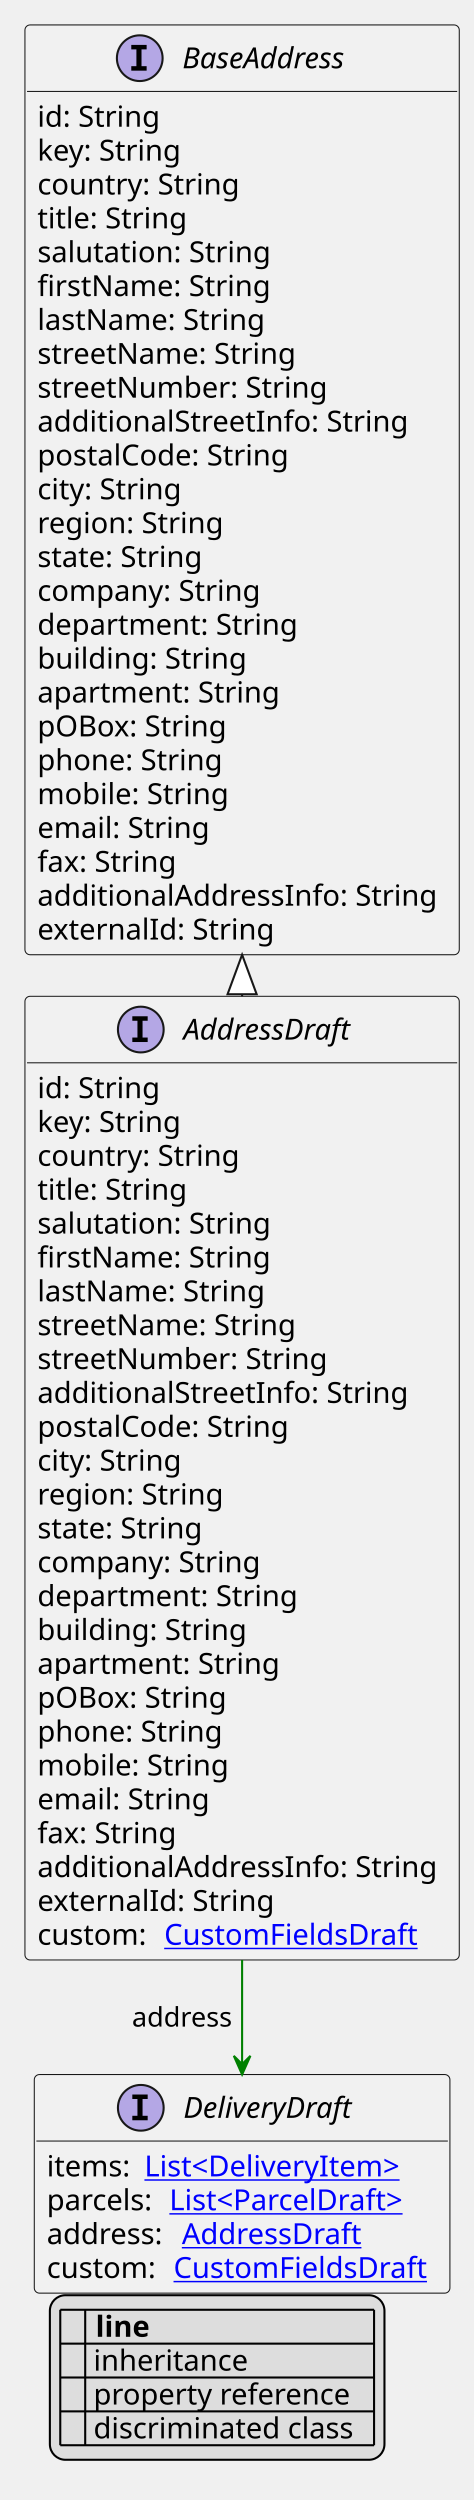
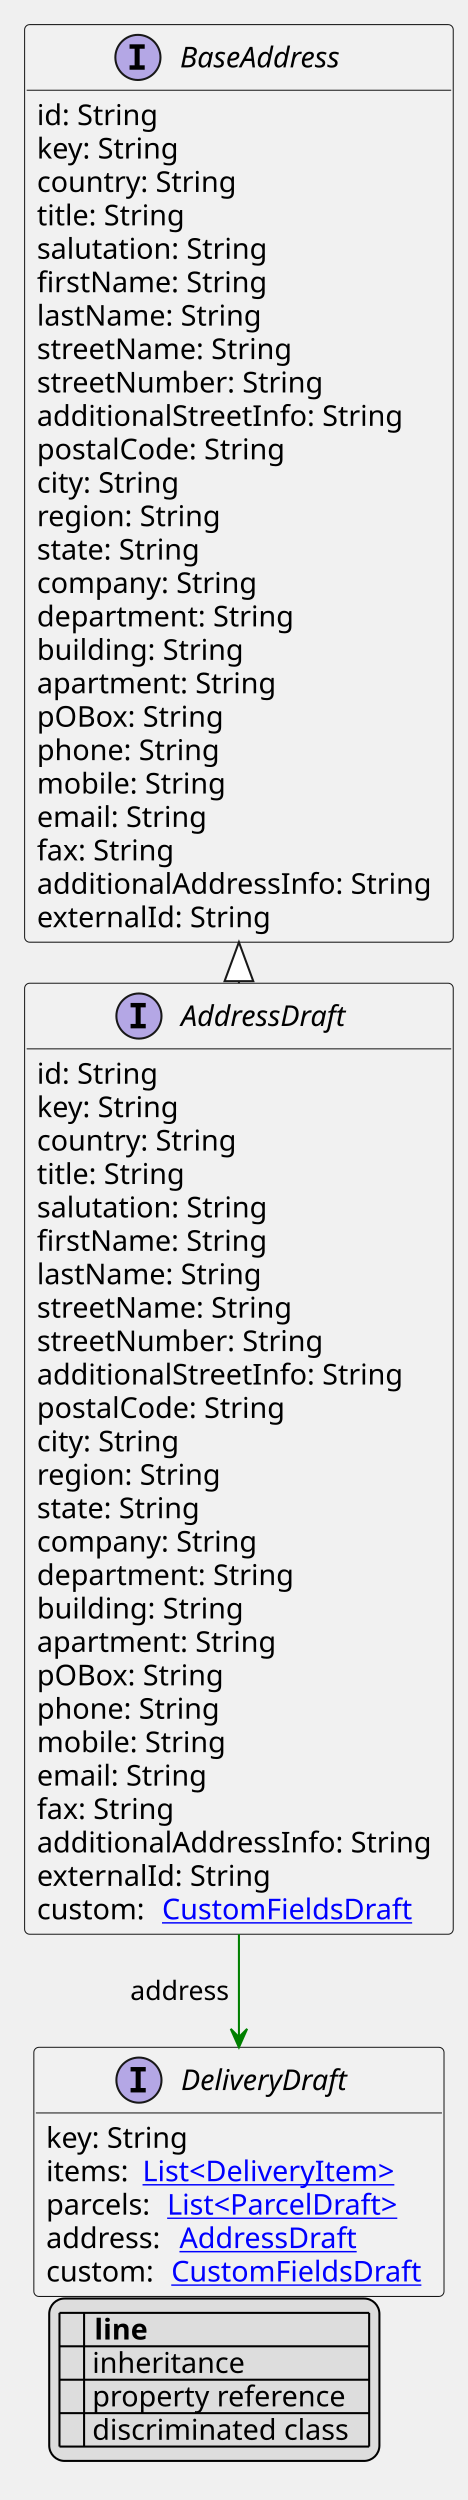
- <svg xmlns="http://www.w3.org/2000/svg" xmlns:xlink="http://www.w3.org/1999/xlink" contentStyleType="text/css" height="1203px" preserveAspectRatio="none" style="width:228px;height:1203px;background:#FFFFFF;" version="1.1" viewBox="0 0 228 1203" width="228px" zoomAndPan="magnify">
+ <svg xmlns="http://www.w3.org/2000/svg" xmlns:xlink="http://www.w3.org/1999/xlink" contentStyleType="text/css" height="1219px" preserveAspectRatio="none" style="width:228px;height:1219px;background:#FFFFFF;" version="1.1" viewBox="0 0 228 1219" width="228px" zoomAndPan="magnify">
  <defs>
-     <filter height="1" id="b1il42s8xt0l5o0" width="1" x="0" y="0">
+     <filter height="1" id="bl28aiw5qybz10" width="1" x="0" y="0">
      <feFlood flood-color="#000000" result="flood" />
      <feComposite in="SourceGraphic" in2="flood" operator="over" />
    </filter>
-     <filter height="1" id="b1il42s8xt0l5o1" width="1" x="0" y="0">
+     <filter height="1" id="bl28aiw5qybz11" width="1" x="0" y="0">
      <feFlood flood-color="#008000" result="flood" />
      <feComposite in="SourceGraphic" in2="flood" operator="over" />
    </filter>
-     <filter height="1" id="b1il42s8xt0l5o2" width="1" x="0" y="0">
+     <filter height="1" id="bl28aiw5qybz12" width="1" x="0" y="0">
      <feFlood flood-color="#0000FF" result="flood" />
      <feComposite in="SourceGraphic" in2="flood" operator="over" />
    </filter>
  </defs>
  <g>
    <a href="AddressDraft.svg" target="_top" title="AddressDraft.svg" xlink:actuate="onRequest" xlink:href="AddressDraft.svg" xlink:show="new" xlink:title="AddressDraft.svg" xlink:type="simple">
      <g id="elem_AddressDraft">
        <rect codeLine="10" fill="#F1F1F1" height="463.719" id="AddressDraft" rx="2.5" ry="2.5" style="stroke:#181818;stroke-width:0.5;" width="209" x="12" y="479.422" />
        <ellipse cx="67.75" cy="495.422" fill="#B4A7E5" rx="11" ry="11" style="stroke:#181818;stroke-width:1.0;" />
        <path d="M63.672,491.188 L63.672,489.031 L71.062,489.031 L71.062,491.188 L68.594,491.188 L68.594,499.266 L71.062,499.266 L71.062,501.422 L63.672,501.422 L63.672,499.266 L66.141,499.266 L66.141,491.188 L63.672,491.188 Z " fill="#000000" />
        <text fill="#000000" font-family="sans-serif" font-size="14" font-style="italic" lengthAdjust="spacing" textLength="89" x="88.25" y="500.269">AddressDraft</text>
        <line style="stroke:#181818;stroke-width:0.5;" x1="13" x2="220" y1="511.422" y2="511.422" />
        <text fill="#000000" font-family="sans-serif" font-size="14" lengthAdjust="spacing" textLength="61" x="18" y="528.417">id: String</text>
        <text fill="#000000" font-family="sans-serif" font-size="14" lengthAdjust="spacing" textLength="73" x="18" y="544.714">key: String</text>
        <text fill="#000000" font-family="sans-serif" font-size="14" lengthAdjust="spacing" textLength="101" x="18" y="561.011">country: String</text>
        <text fill="#000000" font-family="sans-serif" font-size="14" lengthAdjust="spacing" textLength="74" x="18" y="577.308">title: String</text>
        <text fill="#000000" font-family="sans-serif" font-size="14" lengthAdjust="spacing" textLength="116" x="18" y="593.605">salutation: String</text>
        <text fill="#000000" font-family="sans-serif" font-size="14" lengthAdjust="spacing" textLength="114" x="18" y="609.901">firstName: String</text>
        <text fill="#000000" font-family="sans-serif" font-size="14" lengthAdjust="spacing" textLength="113" x="18" y="626.198">lastName: String</text>
        <text fill="#000000" font-family="sans-serif" font-size="14" lengthAdjust="spacing" textLength="130" x="18" y="642.495">streetName: String</text>
        <text fill="#000000" font-family="sans-serif" font-size="14" lengthAdjust="spacing" textLength="145" x="18" y="658.792">streetNumber: String</text>
        <text fill="#000000" font-family="sans-serif" font-size="14" lengthAdjust="spacing" textLength="182" x="18" y="675.089">additionalStreetInfo: String</text>
        <text fill="#000000" font-family="sans-serif" font-size="14" lengthAdjust="spacing" textLength="128" x="18" y="691.386">postalCode: String</text>
        <text fill="#000000" font-family="sans-serif" font-size="14" lengthAdjust="spacing" textLength="72" x="18" y="707.683">city: String</text>
        <text fill="#000000" font-family="sans-serif" font-size="14" lengthAdjust="spacing" textLength="93" x="18" y="723.98">region: String</text>
        <text fill="#000000" font-family="sans-serif" font-size="14" lengthAdjust="spacing" textLength="84" x="18" y="740.276">state: String</text>
        <text fill="#000000" font-family="sans-serif" font-size="14" lengthAdjust="spacing" textLength="112" x="18" y="756.573">company: String</text>
        <text fill="#000000" font-family="sans-serif" font-size="14" lengthAdjust="spacing" textLength="130" x="18" y="772.87">department: String</text>
        <text fill="#000000" font-family="sans-serif" font-size="14" lengthAdjust="spacing" textLength="103" x="18" y="789.167">building: String</text>
        <text fill="#000000" font-family="sans-serif" font-size="14" lengthAdjust="spacing" textLength="120" x="18" y="805.464">apartment: String</text>
        <text fill="#000000" font-family="sans-serif" font-size="14" lengthAdjust="spacing" textLength="95" x="18" y="821.761">pOBox: String</text>
        <text fill="#000000" font-family="sans-serif" font-size="14" lengthAdjust="spacing" textLength="94" x="18" y="838.058">phone: String</text>
        <text fill="#000000" font-family="sans-serif" font-size="14" lengthAdjust="spacing" textLength="95" x="18" y="854.355">mobile: String</text>
        <text fill="#000000" font-family="sans-serif" font-size="14" lengthAdjust="spacing" textLength="85" x="18" y="870.651">email: String</text>
        <text fill="#000000" font-family="sans-serif" font-size="14" lengthAdjust="spacing" textLength="68" x="18" y="886.948">fax: String</text>
        <text fill="#000000" font-family="sans-serif" font-size="14" lengthAdjust="spacing" textLength="197" x="18" y="903.245">additionalAddressInfo: String</text>
        <text fill="#000000" font-family="sans-serif" font-size="14" lengthAdjust="spacing" textLength="116" x="18" y="919.542">externalId: String</text>
        <text fill="#000000" font-family="sans-serif" font-size="14" lengthAdjust="spacing" textLength="57" x="18" y="935.839">custom:</text>
        <a href="CustomFieldsDraft.svg" target="_top" title="CustomFieldsDraft.svg" xlink:actuate="onRequest" xlink:href="CustomFieldsDraft.svg" xlink:show="new" xlink:title="CustomFieldsDraft.svg" xlink:type="simple">
          <text fill="#0000FF" font-family="sans-serif" font-size="14" lengthAdjust="spacing" text-decoration="underline" textLength="127" x="79" y="935.839">CustomFieldsDraft</text>
        </a>
      </g>
    </a>
    <a href="BaseAddress.svg" target="_top" title="BaseAddress.svg" xlink:actuate="onRequest" xlink:href="BaseAddress.svg" xlink:show="new" xlink:title="BaseAddress.svg" xlink:type="simple">
      <g id="elem_BaseAddress">
        <rect codeLine="38" fill="#F1F1F1" height="447.422" id="BaseAddress" rx="2.5" ry="2.5" style="stroke:#181818;stroke-width:0.5;" width="209" x="12" y="12" />
        <ellipse cx="67.25" cy="28" fill="#B4A7E5" rx="11" ry="11" style="stroke:#181818;stroke-width:1.0;" />
        <path d="M63.172,23.766 L63.172,21.609 L70.562,21.609 L70.562,23.766 L68.094,23.766 L68.094,31.844 L70.562,31.844 L70.562,34 L63.172,34 L63.172,31.844 L65.641,31.844 L65.641,23.766 L63.172,23.766 Z " fill="#000000" />
        <text fill="#000000" font-family="sans-serif" font-size="14" font-style="italic" lengthAdjust="spacing" textLength="90" x="87.75" y="32.847">BaseAddress</text>
        <line style="stroke:#181818;stroke-width:0.5;" x1="13" x2="220" y1="44" y2="44" />
        <text fill="#000000" font-family="sans-serif" font-size="14" lengthAdjust="spacing" textLength="61" x="18" y="60.995">id: String</text>
        <text fill="#000000" font-family="sans-serif" font-size="14" lengthAdjust="spacing" textLength="73" x="18" y="77.292">key: String</text>
        <text fill="#000000" font-family="sans-serif" font-size="14" lengthAdjust="spacing" textLength="101" x="18" y="93.589">country: String</text>
        <text fill="#000000" font-family="sans-serif" font-size="14" lengthAdjust="spacing" textLength="74" x="18" y="109.886">title: String</text>
        <text fill="#000000" font-family="sans-serif" font-size="14" lengthAdjust="spacing" textLength="116" x="18" y="126.183">salutation: String</text>
        <text fill="#000000" font-family="sans-serif" font-size="14" lengthAdjust="spacing" textLength="114" x="18" y="142.48">firstName: String</text>
        <text fill="#000000" font-family="sans-serif" font-size="14" lengthAdjust="spacing" textLength="113" x="18" y="158.776">lastName: String</text>
        <text fill="#000000" font-family="sans-serif" font-size="14" lengthAdjust="spacing" textLength="130" x="18" y="175.073">streetName: String</text>
        <text fill="#000000" font-family="sans-serif" font-size="14" lengthAdjust="spacing" textLength="145" x="18" y="191.37">streetNumber: String</text>
        <text fill="#000000" font-family="sans-serif" font-size="14" lengthAdjust="spacing" textLength="182" x="18" y="207.667">additionalStreetInfo: String</text>
        <text fill="#000000" font-family="sans-serif" font-size="14" lengthAdjust="spacing" textLength="128" x="18" y="223.964">postalCode: String</text>
        <text fill="#000000" font-family="sans-serif" font-size="14" lengthAdjust="spacing" textLength="72" x="18" y="240.261">city: String</text>
        <text fill="#000000" font-family="sans-serif" font-size="14" lengthAdjust="spacing" textLength="93" x="18" y="256.558">region: String</text>
        <text fill="#000000" font-family="sans-serif" font-size="14" lengthAdjust="spacing" textLength="84" x="18" y="272.854">state: String</text>
        <text fill="#000000" font-family="sans-serif" font-size="14" lengthAdjust="spacing" textLength="112" x="18" y="289.151">company: String</text>
        <text fill="#000000" font-family="sans-serif" font-size="14" lengthAdjust="spacing" textLength="130" x="18" y="305.448">department: String</text>
        <text fill="#000000" font-family="sans-serif" font-size="14" lengthAdjust="spacing" textLength="103" x="18" y="321.745">building: String</text>
        <text fill="#000000" font-family="sans-serif" font-size="14" lengthAdjust="spacing" textLength="120" x="18" y="338.042">apartment: String</text>
        <text fill="#000000" font-family="sans-serif" font-size="14" lengthAdjust="spacing" textLength="95" x="18" y="354.339">pOBox: String</text>
        <text fill="#000000" font-family="sans-serif" font-size="14" lengthAdjust="spacing" textLength="94" x="18" y="370.636">phone: String</text>
        <text fill="#000000" font-family="sans-serif" font-size="14" lengthAdjust="spacing" textLength="95" x="18" y="386.933">mobile: String</text>
        <text fill="#000000" font-family="sans-serif" font-size="14" lengthAdjust="spacing" textLength="85" x="18" y="403.229">email: String</text>
        <text fill="#000000" font-family="sans-serif" font-size="14" lengthAdjust="spacing" textLength="68" x="18" y="419.526">fax: String</text>
        <text fill="#000000" font-family="sans-serif" font-size="14" lengthAdjust="spacing" textLength="197" x="18" y="435.823">additionalAddressInfo: String</text>
        <text fill="#000000" font-family="sans-serif" font-size="14" lengthAdjust="spacing" textLength="116" x="18" y="452.12">externalId: String</text>
      </g>
    </a>
    <a href="DeliveryDraft.svg" target="_top" title="DeliveryDraft.svg" xlink:actuate="onRequest" xlink:href="DeliveryDraft.svg" xlink:show="new" xlink:title="DeliveryDraft.svg" xlink:type="simple">
      <g id="elem_DeliveryDraft">
-         <rect codeLine="67" fill="#F1F1F1" height="105.188" id="DeliveryDraft" rx="2.5" ry="2.5" style="stroke:#181818;stroke-width:0.5;" width="200" x="16.5" y="998.273" />
+         <rect codeLine="67" fill="#F1F1F1" height="121.484" id="DeliveryDraft" rx="2.5" ry="2.5" style="stroke:#181818;stroke-width:0.5;" width="200" x="16.5" y="998.273" />
        <ellipse cx="67.75" cy="1014.273" fill="#B4A7E5" rx="11" ry="11" style="stroke:#181818;stroke-width:1.0;" />
        <path d="M63.672,1010.039 L63.672,1007.883 L71.062,1007.883 L71.062,1010.039 L68.594,1010.039 L68.594,1018.117 L71.062,1018.117 L71.062,1020.273 L63.672,1020.273 L63.672,1018.117 L66.141,1018.117 L66.141,1010.039 L63.672,1010.039 Z " fill="#000000" />
        <text fill="#000000" font-family="sans-serif" font-size="14" font-style="italic" lengthAdjust="spacing" textLength="89" x="88.25" y="1019.12">DeliveryDraft</text>
        <line style="stroke:#181818;stroke-width:0.5;" x1="17.5" x2="215.5" y1="1030.273" y2="1030.273" />
-         <text fill="#000000" font-family="sans-serif" font-size="14" lengthAdjust="spacing" textLength="43" x="22.5" y="1047.269">items:</text>
+         <text fill="#000000" font-family="sans-serif" font-size="14" lengthAdjust="spacing" textLength="73" x="22.5" y="1047.269">key: String</text>
+         <text fill="#000000" font-family="sans-serif" font-size="14" lengthAdjust="spacing" textLength="43" x="22.5" y="1063.565">items:</text>
        <a href="DeliveryItem.svg" target="_top" title="DeliveryItem.svg" xlink:actuate="onRequest" xlink:href="DeliveryItem.svg" xlink:show="new" xlink:title="DeliveryItem.svg" xlink:type="simple">
-           <text fill="#0000FF" font-family="sans-serif" font-size="14" lengthAdjust="spacing" text-decoration="underline" textLength="131" x="69.5" y="1047.269">List&lt;DeliveryItem&gt;</text>
+           <text fill="#0000FF" font-family="sans-serif" font-size="14" lengthAdjust="spacing" text-decoration="underline" textLength="131" x="69.5" y="1063.565">List&lt;DeliveryItem&gt;</text>
        </a>
-         <text fill="#000000" font-family="sans-serif" font-size="14" lengthAdjust="spacing" textLength="55" x="22.5" y="1063.565">parcels:</text>
+         <text fill="#000000" font-family="sans-serif" font-size="14" lengthAdjust="spacing" textLength="55" x="22.5" y="1079.862">parcels:</text>
        <a href="ParcelDraft.svg" target="_top" title="ParcelDraft.svg" xlink:actuate="onRequest" xlink:href="ParcelDraft.svg" xlink:show="new" xlink:title="ParcelDraft.svg" xlink:type="simple">
-           <text fill="#0000FF" font-family="sans-serif" font-size="14" lengthAdjust="spacing" text-decoration="underline" textLength="122" x="81.5" y="1063.565">List&lt;ParcelDraft&gt;</text>
+           <text fill="#0000FF" font-family="sans-serif" font-size="14" lengthAdjust="spacing" text-decoration="underline" textLength="122" x="81.5" y="1079.862">List&lt;ParcelDraft&gt;</text>
        </a>
-         <text fill="#000000" font-family="sans-serif" font-size="14" lengthAdjust="spacing" textLength="61" x="22.5" y="1079.862">address:</text>
+         <text fill="#000000" font-family="sans-serif" font-size="14" lengthAdjust="spacing" textLength="61" x="22.5" y="1096.159">address:</text>
        <a href="AddressDraft.svg" target="_top" title="AddressDraft.svg" xlink:actuate="onRequest" xlink:href="AddressDraft.svg" xlink:show="new" xlink:title="AddressDraft.svg" xlink:type="simple">
-           <text fill="#0000FF" font-family="sans-serif" font-size="14" lengthAdjust="spacing" text-decoration="underline" textLength="90" x="87.5" y="1079.862">AddressDraft</text>
+           <text fill="#0000FF" font-family="sans-serif" font-size="14" lengthAdjust="spacing" text-decoration="underline" textLength="90" x="87.5" y="1096.159">AddressDraft</text>
        </a>
-         <text fill="#000000" font-family="sans-serif" font-size="14" lengthAdjust="spacing" textLength="57" x="22.5" y="1096.159">custom:</text>
+         <text fill="#000000" font-family="sans-serif" font-size="14" lengthAdjust="spacing" textLength="57" x="22.5" y="1112.456">custom:</text>
        <a href="CustomFieldsDraft.svg" target="_top" title="CustomFieldsDraft.svg" xlink:actuate="onRequest" xlink:href="CustomFieldsDraft.svg" xlink:show="new" xlink:title="CustomFieldsDraft.svg" xlink:type="simple">
-           <text fill="#0000FF" font-family="sans-serif" font-size="14" lengthAdjust="spacing" text-decoration="underline" textLength="127" x="83.5" y="1096.159">CustomFieldsDraft</text>
+           <text fill="#0000FF" font-family="sans-serif" font-size="14" lengthAdjust="spacing" text-decoration="underline" textLength="127" x="83.5" y="1112.456">CustomFieldsDraft</text>
        </a>
      </g>
    </a>
    <line style="stroke:#181818;stroke-width:1.0;" x1="116.5" x2="116.5" y1="459.422" y2="479.422" />
    <polygon fill="#FFFFFF" points="116.5,459.422,109.5,478.422,123.5,478.422,116.5,459.422" style="stroke:#181818;stroke-width:1.0;" />
    <line style="stroke:#008000;stroke-width:1.0;" x1="116.5" x2="116.5" y1="943.141" y2="998.273" />
    <polygon fill="#008000" points="116.5,998.273,120.5,989.273,116.5,993.273,112.5,989.273,116.5,998.273" style="stroke:#008000;stroke-width:1.0;" />
    <text fill="#000000" font-family="sans-serif" font-size="13" lengthAdjust="spacing" textLength="51" x="63.5" y="975.207">address</text>
-     <rect fill="#DDDDDD" height="79.188" id="_legend" rx="7.5" ry="7.5" style="stroke:#000000;stroke-width:1.0;" width="161" x="24" y="1104.461" />
-     <text fill="#000000" font-family="sans-serif" font-size="14" font-weight="bold" lengthAdjust="spacing" textLength="5" x="29" y="1124.456"> </text>
-     <text fill="#000000" font-family="sans-serif" font-size="14" font-weight="bold" lengthAdjust="spacing" textLength="28" x="46" y="1124.456">line</text>
-     <text fill="#000000" filter="url(#b1il42s8xt0l5o0)" font-family="sans-serif" font-size="14" lengthAdjust="spacing" textLength="12" x="29" y="1140.753">   </text>
-     <text fill="#000000" font-family="sans-serif" font-size="14" lengthAdjust="spacing" textLength="77" x="45" y="1140.753">inheritance</text>
-     <text fill="#000000" filter="url(#b1il42s8xt0l5o1)" font-family="sans-serif" font-size="14" lengthAdjust="spacing" textLength="12" x="29" y="1157.05">   </text>
-     <text fill="#000000" font-family="sans-serif" font-size="14" lengthAdjust="spacing" textLength="129" x="45" y="1157.05">property reference</text>
-     <text fill="#000000" filter="url(#b1il42s8xt0l5o2)" font-family="sans-serif" font-size="14" lengthAdjust="spacing" textLength="12" x="29" y="1173.347">   </text>
-     <text fill="#000000" font-family="sans-serif" font-size="14" lengthAdjust="spacing" textLength="131" x="45" y="1173.347">discriminated class</text>
-     <line style="stroke:#000000;stroke-width:1.0;" x1="29" x2="180" y1="1111.461" y2="1111.461" />
+     <rect fill="#DDDDDD" height="79.188" id="_legend" rx="7.5" ry="7.5" style="stroke:#000000;stroke-width:1.0;" width="161" x="24" y="1120.758" />
+     <text fill="#000000" font-family="sans-serif" font-size="14" font-weight="bold" lengthAdjust="spacing" textLength="5" x="29" y="1140.753"> </text>
+     <text fill="#000000" font-family="sans-serif" font-size="14" font-weight="bold" lengthAdjust="spacing" textLength="28" x="46" y="1140.753">line</text>
+     <text fill="#000000" filter="url(#bl28aiw5qybz10)" font-family="sans-serif" font-size="14" lengthAdjust="spacing" textLength="12" x="29" y="1157.05">   </text>
+     <text fill="#000000" font-family="sans-serif" font-size="14" lengthAdjust="spacing" textLength="77" x="45" y="1157.05">inheritance</text>
+     <text fill="#000000" filter="url(#bl28aiw5qybz11)" font-family="sans-serif" font-size="14" lengthAdjust="spacing" textLength="12" x="29" y="1173.347">   </text>
+     <text fill="#000000" font-family="sans-serif" font-size="14" lengthAdjust="spacing" textLength="129" x="45" y="1173.347">property reference</text>
+     <text fill="#000000" filter="url(#bl28aiw5qybz12)" font-family="sans-serif" font-size="14" lengthAdjust="spacing" textLength="12" x="29" y="1189.644">   </text>
+     <text fill="#000000" font-family="sans-serif" font-size="14" lengthAdjust="spacing" textLength="131" x="45" y="1189.644">discriminated class</text>
    <line style="stroke:#000000;stroke-width:1.0;" x1="29" x2="180" y1="1127.758" y2="1127.758" />
    <line style="stroke:#000000;stroke-width:1.0;" x1="29" x2="180" y1="1144.055" y2="1144.055" />
    <line style="stroke:#000000;stroke-width:1.0;" x1="29" x2="180" y1="1160.352" y2="1160.352" />
    <line style="stroke:#000000;stroke-width:1.0;" x1="29" x2="180" y1="1176.648" y2="1176.648" />
-     <line style="stroke:#000000;stroke-width:1.0;" x1="29" x2="29" y1="1111.461" y2="1176.648" />
-     <line style="stroke:#000000;stroke-width:1.0;" x1="41" x2="41" y1="1111.461" y2="1176.648" />
-     <line style="stroke:#000000;stroke-width:1.0;" x1="180" x2="180" y1="1111.461" y2="1176.648" />
+     <line style="stroke:#000000;stroke-width:1.0;" x1="29" x2="180" y1="1192.945" y2="1192.945" />
+     <line style="stroke:#000000;stroke-width:1.0;" x1="29" x2="29" y1="1127.758" y2="1192.945" />
+     <line style="stroke:#000000;stroke-width:1.0;" x1="41" x2="41" y1="1127.758" y2="1192.945" />
+     <line style="stroke:#000000;stroke-width:1.0;" x1="180" x2="180" y1="1127.758" y2="1192.945" />
  </g>
</svg>
